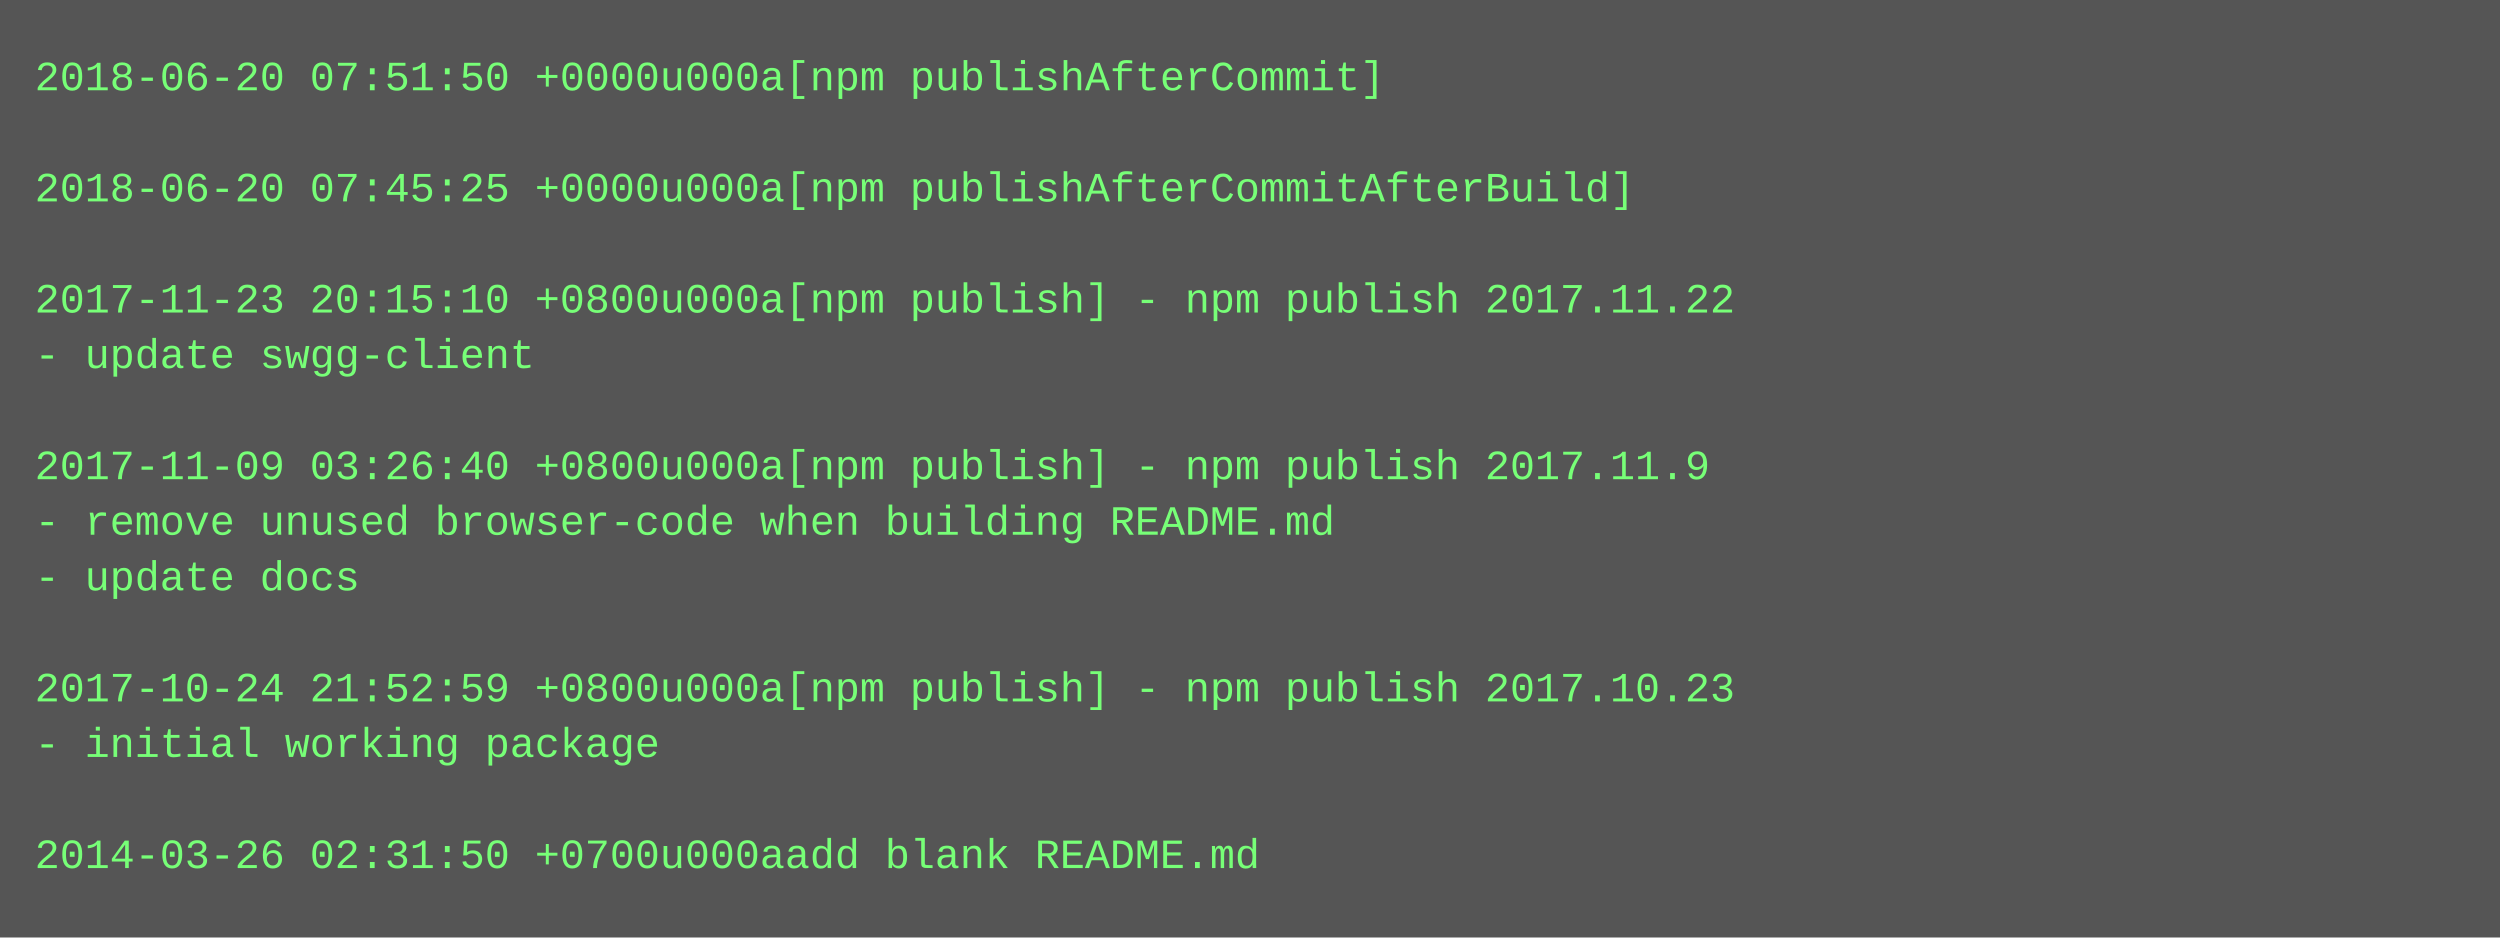
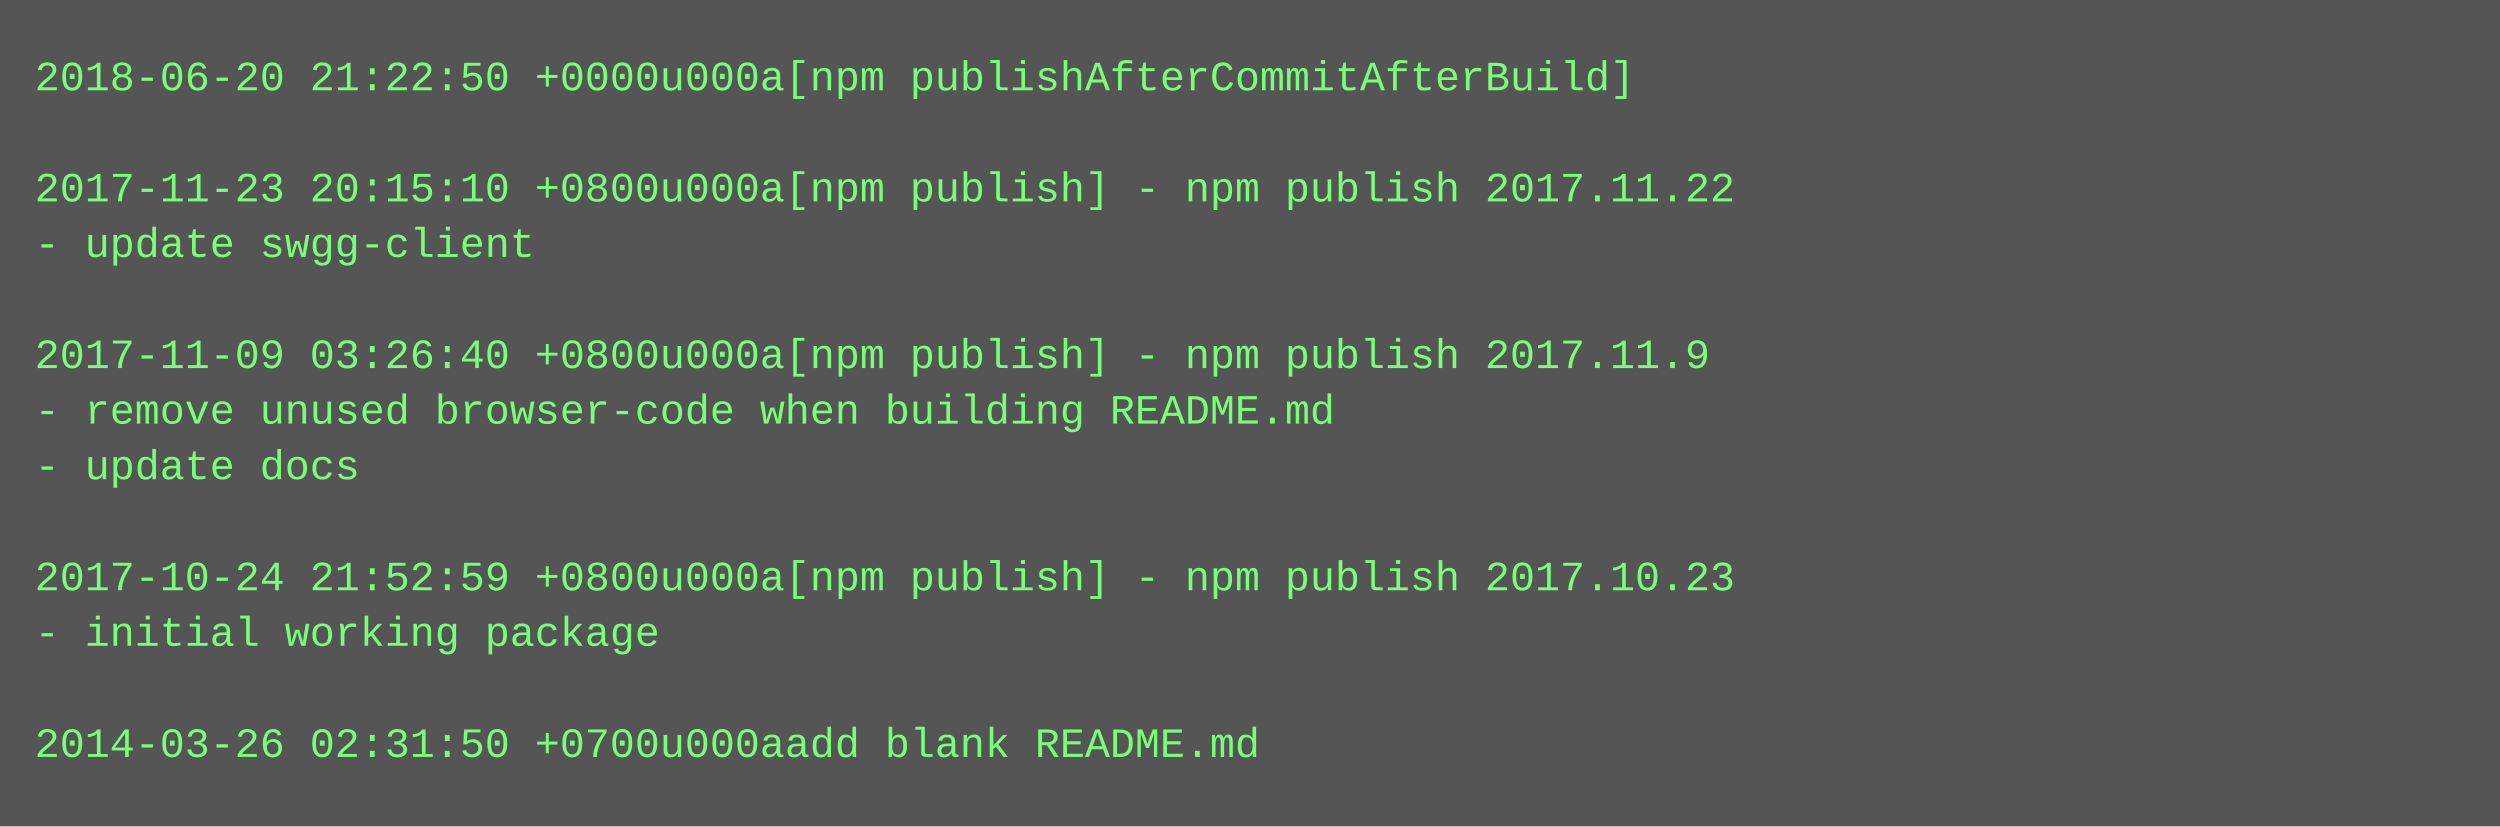
- <svg xmlns="http://www.w3.org/2000/svg" height="270" width="720">
-   <rect height="270" fill="#555" width="720" />
+ <svg xmlns="http://www.w3.org/2000/svg" height="238" width="720">
+   <rect height="238" fill="#555" width="720" />
  <text fill="#7f7" font-family="Courier New" font-size="12" xml:space="preserve">
-     <tspan x="10" y="26">2018-06-20 07:51:50 +0000u000a[npm publishAfterCommit]</tspan>
+     <tspan x="10" y="26">2018-06-20 21:22:50 +0000u000a[npm publishAfterCommitAfterBuild]</tspan>
    <tspan x="10" y="42" />
-     <tspan x="10" y="58">2018-06-20 07:45:25 +0000u000a[npm publishAfterCommitAfterBuild]</tspan>
-     <tspan x="10" y="74" />
-     <tspan x="10" y="90">2017-11-23 20:15:10 +0800u000a[npm publish] - npm publish 2017.11.22</tspan>
-     <tspan x="10" y="106">- update swgg-client</tspan>
-     <tspan x="10" y="122" />
-     <tspan x="10" y="138">2017-11-09 03:26:40 +0800u000a[npm publish] - npm publish 2017.11.9</tspan>
-     <tspan x="10" y="154">- remove unused browser-code when building README.md</tspan>
-     <tspan x="10" y="170">- update docs</tspan>
-     <tspan x="10" y="186" />
-     <tspan x="10" y="202">2017-10-24 21:52:59 +0800u000a[npm publish] - npm publish 2017.10.23</tspan>
-     <tspan x="10" y="218">- initial working package</tspan>
-     <tspan x="10" y="234" />
-     <tspan x="10" y="250">2014-03-26 02:31:50 +0700u000aadd blank README.md</tspan>
+     <tspan x="10" y="58">2017-11-23 20:15:10 +0800u000a[npm publish] - npm publish 2017.11.22</tspan>
+     <tspan x="10" y="74">- update swgg-client</tspan>
+     <tspan x="10" y="90" />
+     <tspan x="10" y="106">2017-11-09 03:26:40 +0800u000a[npm publish] - npm publish 2017.11.9</tspan>
+     <tspan x="10" y="122">- remove unused browser-code when building README.md</tspan>
+     <tspan x="10" y="138">- update docs</tspan>
+     <tspan x="10" y="154" />
+     <tspan x="10" y="170">2017-10-24 21:52:59 +0800u000a[npm publish] - npm publish 2017.10.23</tspan>
+     <tspan x="10" y="186">- initial working package</tspan>
+     <tspan x="10" y="202" />
+     <tspan x="10" y="218">2014-03-26 02:31:50 +0700u000aadd blank README.md</tspan>
  </text>
</svg>
